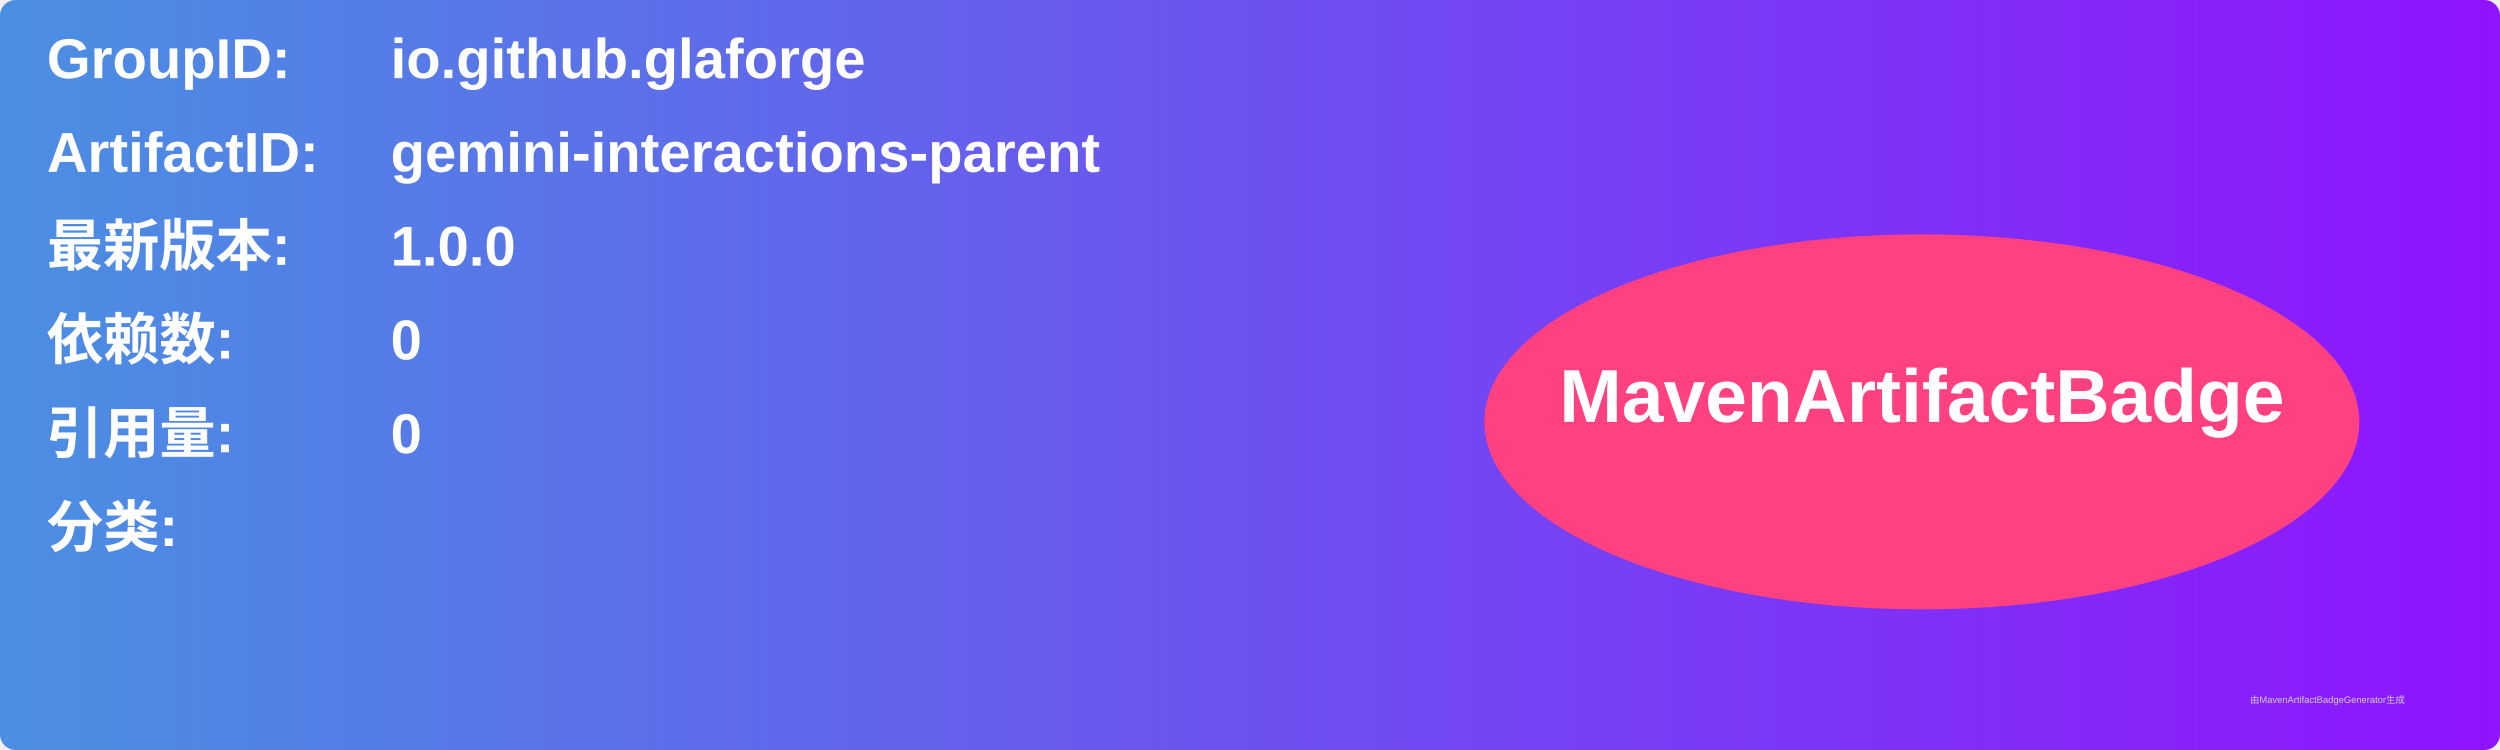
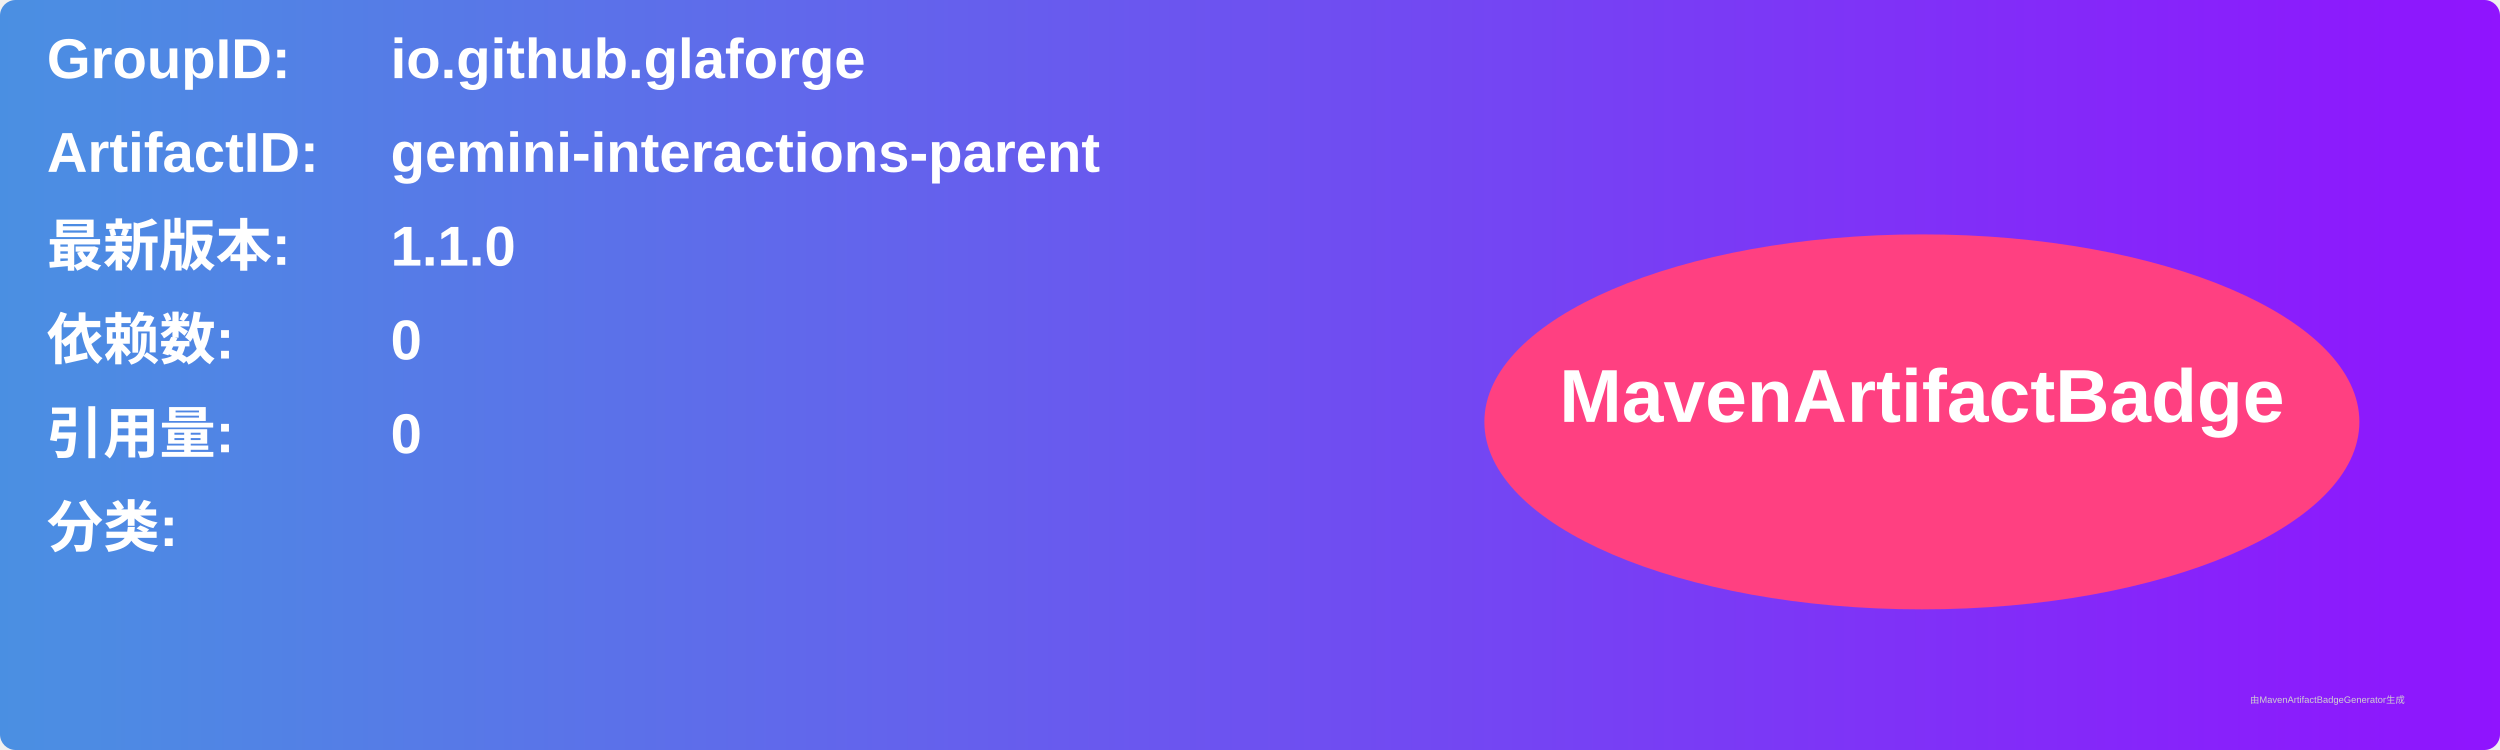
<svg xmlns="http://www.w3.org/2000/svg" width="800" height="240" viewBox="0 0 800 240">
  <linearGradient id="grad" x1="0%" y1="0%" x2="100%" y2="0%">
    <stop offset="0%" stop-color="#4a90e2" />
    <stop offset="100%" stop-color="#9013fe" />
  </linearGradient>
  <rect width="100%" height="100%" rx="5" ry="5" fill="url(#grad)" />
  <g transform="translate(15, 15)">
    <text x="0" y="10" font-family="Arial" font-size="18" fill="white" font-weight="bold" width="260">GroupID:</text>
    <text x="110" y="10" font-family="Arial" font-size="18" fill="white" font-weight="bold" width="460">io.github.glaforge</text>
    <text x="0" y="40" font-family="Arial" font-size="18" fill="white" font-weight="bold" width="260">ArtifactID:</text>
    <text x="110" y="40" font-family="Arial" font-size="18" fill="white" font-weight="bold" width="460">gemini-interactions-parent</text>
    <text x="0" y="70" font-family="Arial" font-size="18" fill="white" font-weight="bold">最新版本:</text>
    <text x="110" y="70" font-family="Arial" font-size="18" fill="white" font-weight="bold">
-       <tspan font-weight="bold">1.0.0</tspan>
+       <tspan font-weight="bold">1.1.0</tspan>
    </text>
    <text x="0" y="100" font-family="Arial" font-size="18" fill="white" font-weight="bold">依赖数: </text>
    <text x="110" y="100" font-family="Arial" font-size="18" fill="white">
      <tspan font-weight="bold">0</tspan>
    </text>
    <text x="0" y="130" font-family="Arial" font-size="18" fill="white" font-weight="bold">引用量: </text>
    <text x="110" y="130" font-family="Arial" font-size="18" fill="white">
      <tspan font-weight="bold">0</tspan>
    </text>
    <text x="0" y="160" font-family="Arial" font-size="18" fill="white" font-weight="bold">分类:</text>
    <text x="10" y="190" font-family="Arial" font-size="10" fill="white">
      <tspan font-weight="bold" />
    </text>
    <ellipse cx="600" cy="120" rx="140" ry="60" fill="#ff4081" />
    <text x="600" y="120" text-anchor="middle" font-family="Arial" font-size="24" fill="white" font-weight="bold">MavenArtifactBadge</text>
  </g>
  <text x="720" y="225" font-family="Arial" font-size="3" fill="#d0d0d0">由MavenArtifactBadgeGenerator生成</text>
</svg>
